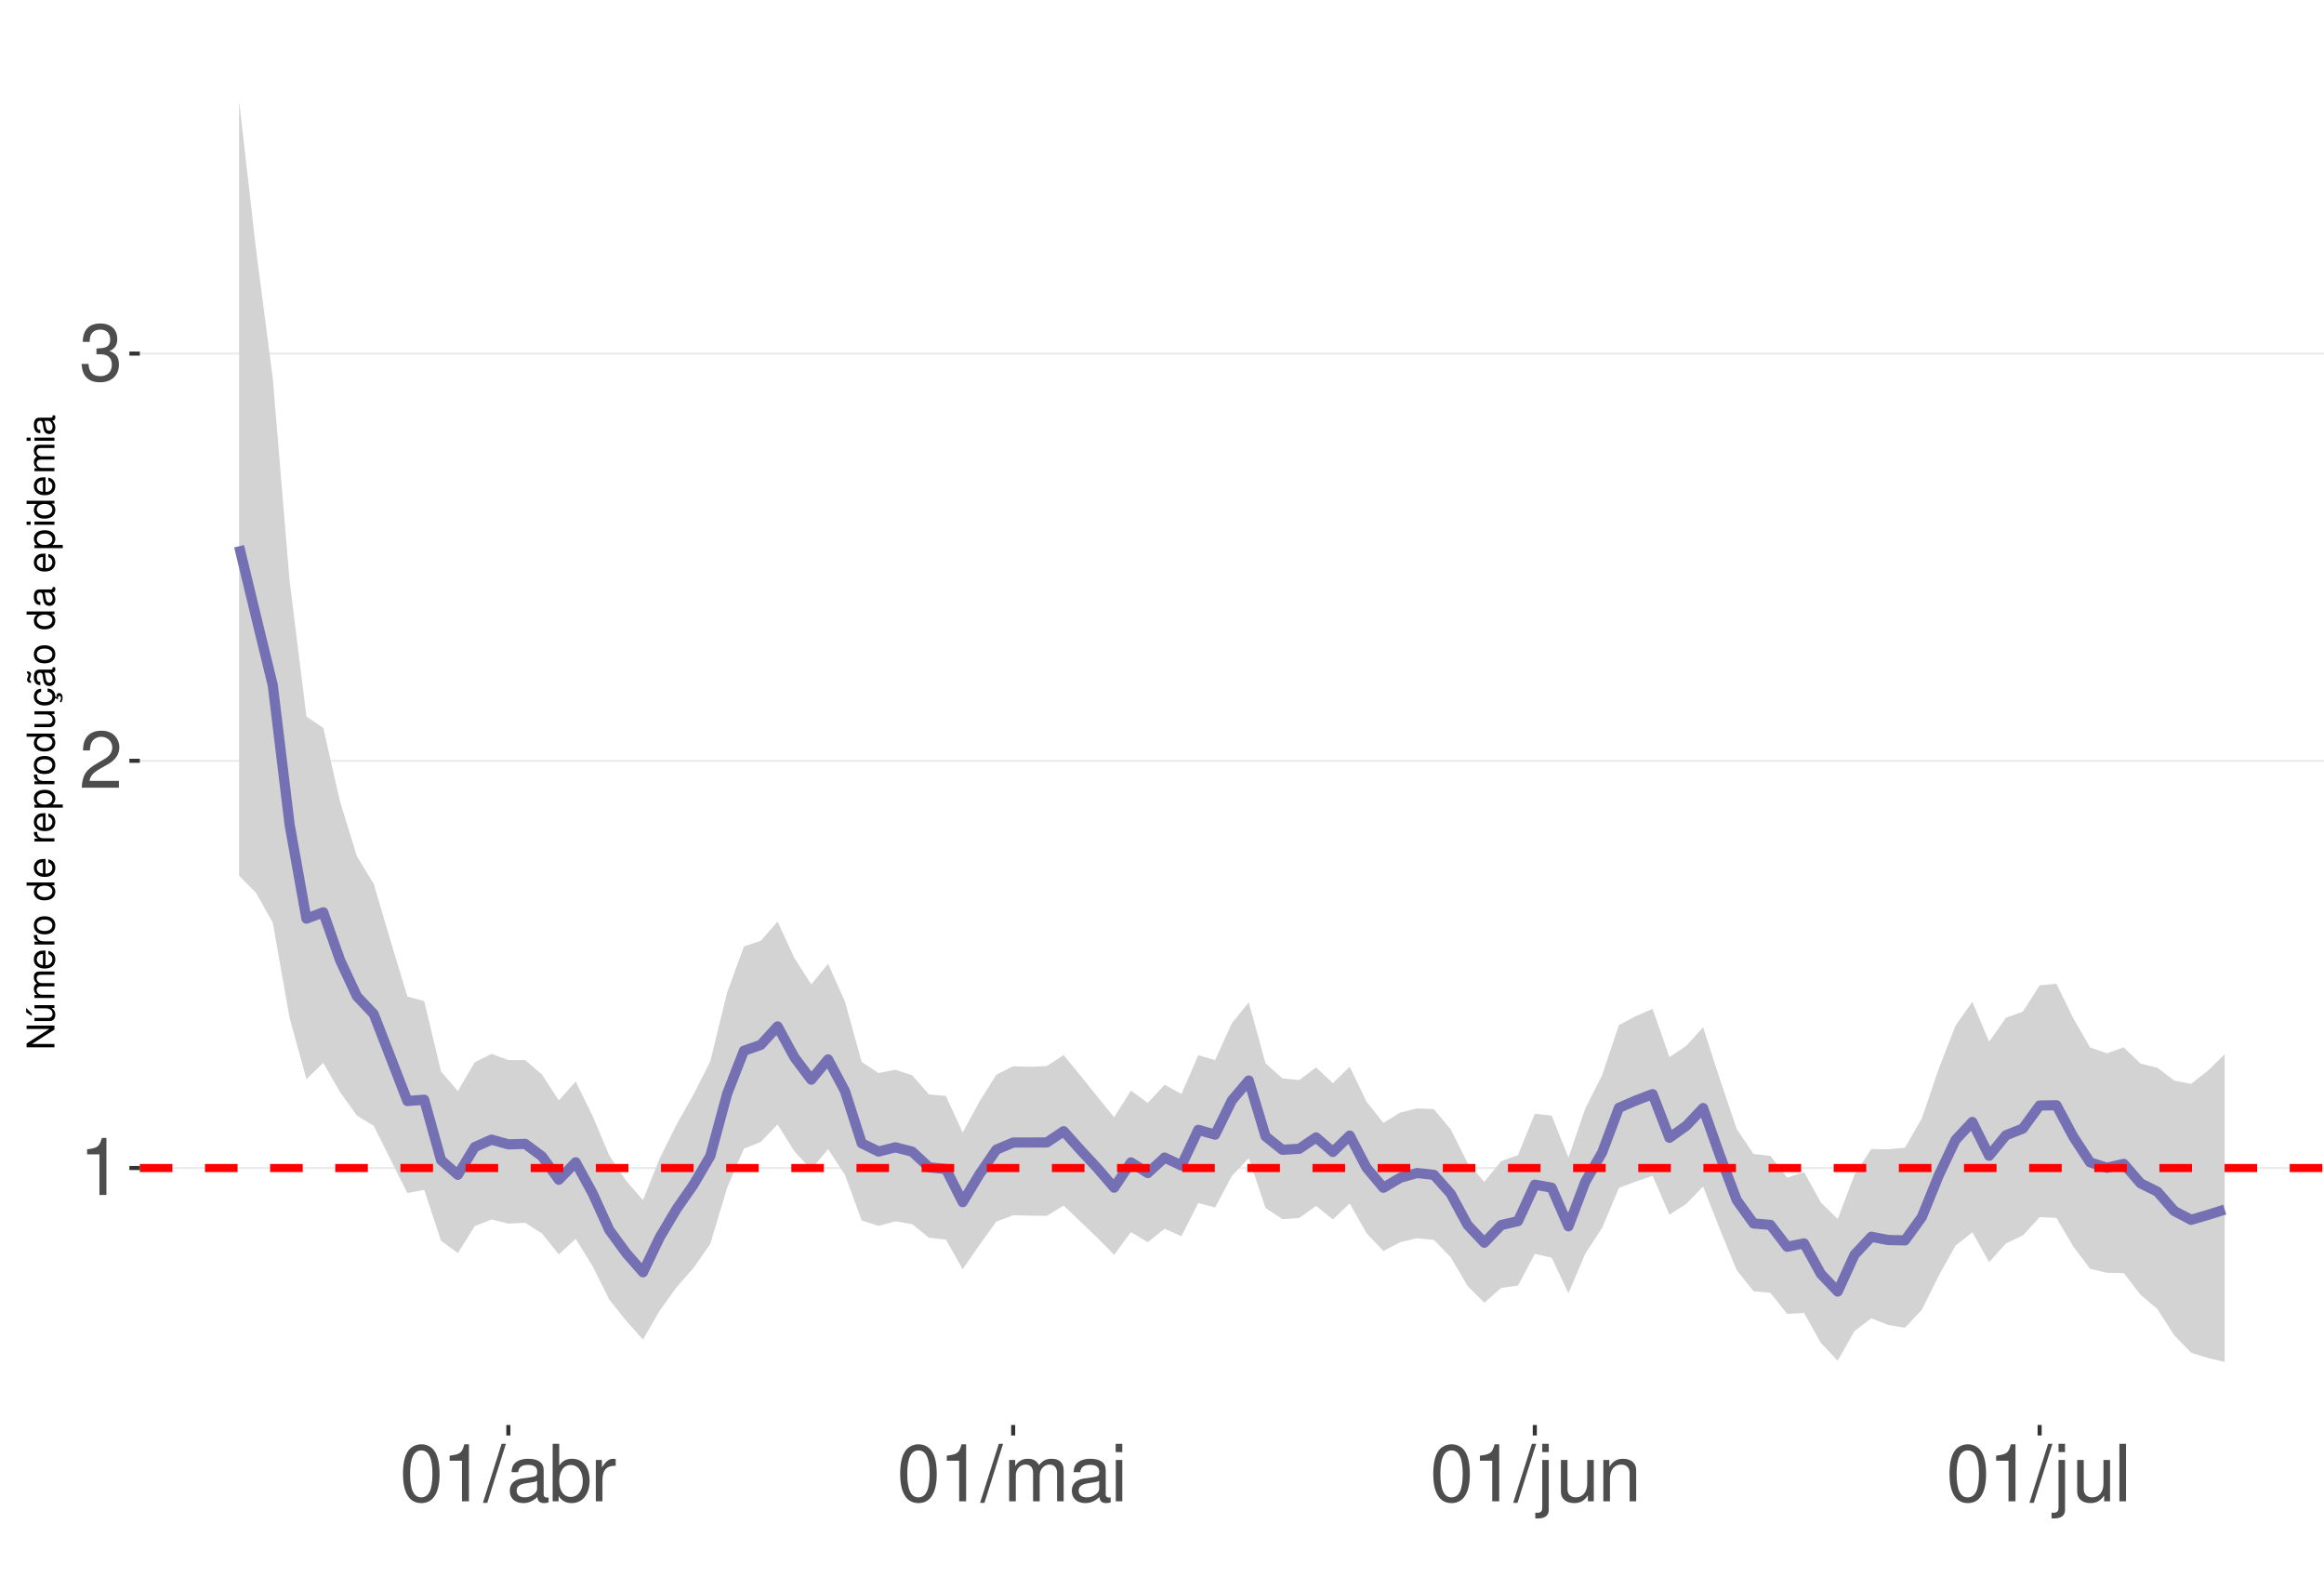
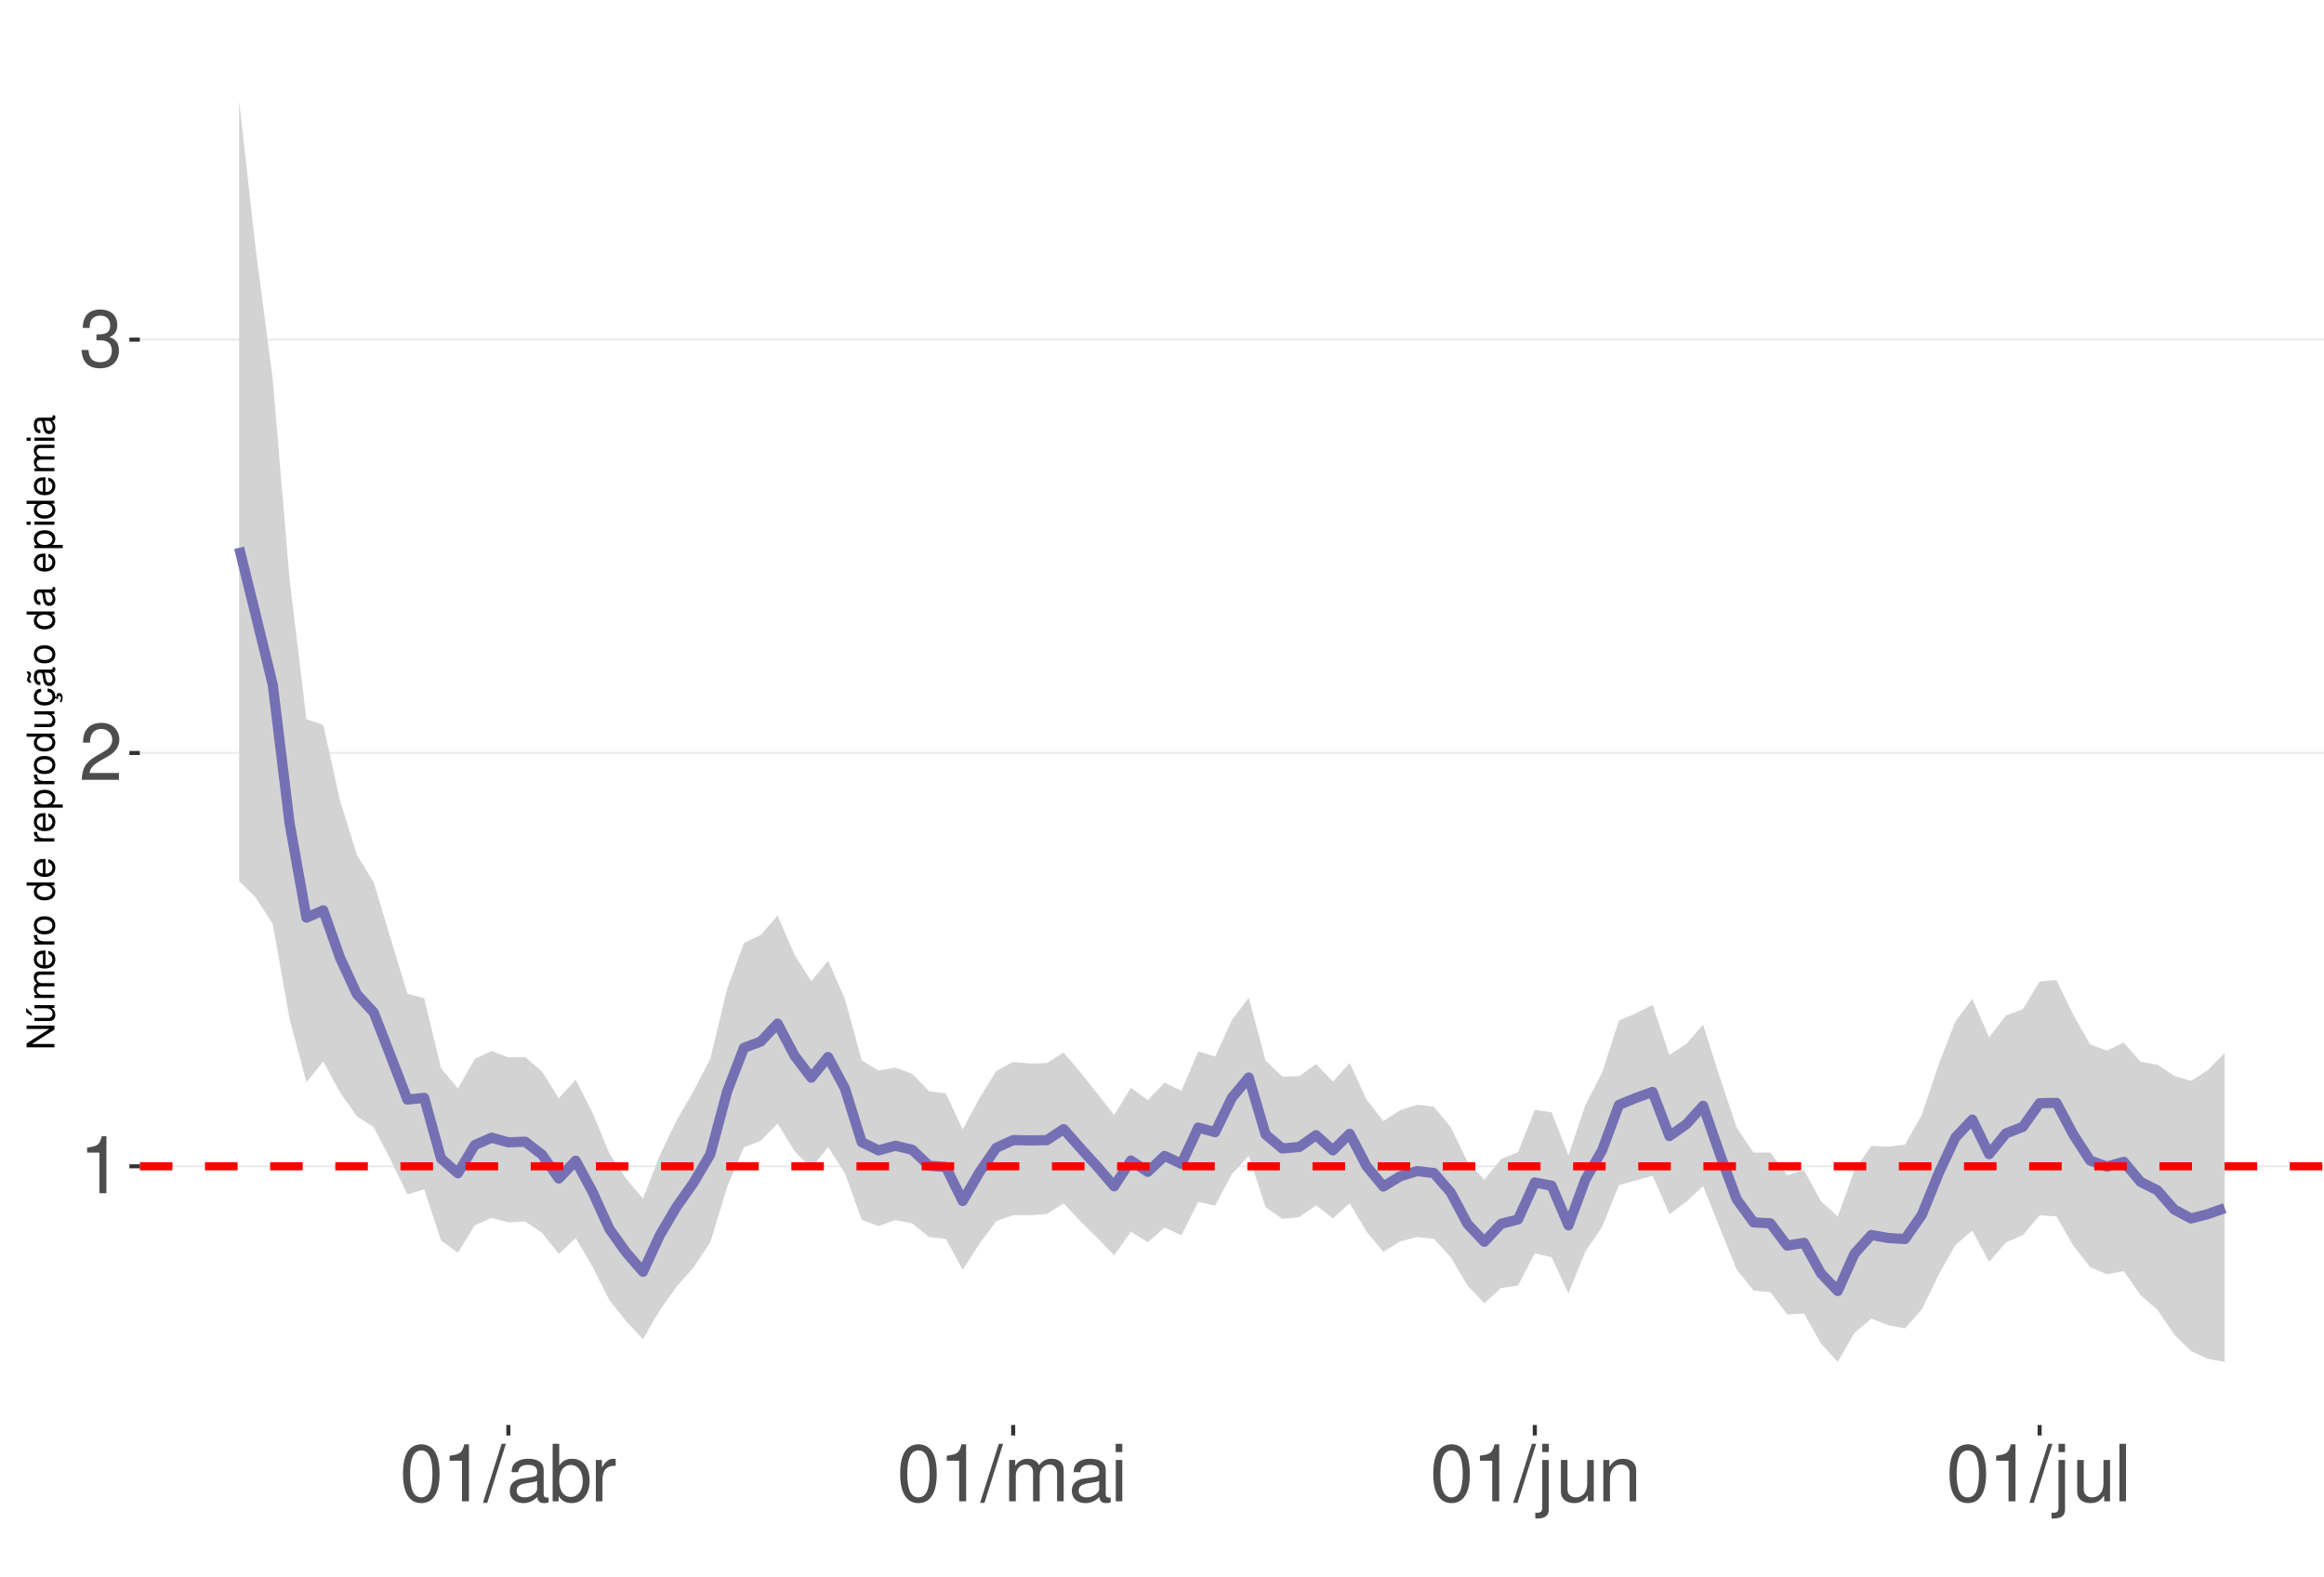
<svg xmlns="http://www.w3.org/2000/svg" xmlns:xlink="http://www.w3.org/1999/xlink" width="609pt" height="413pt" viewBox="0 0 609 413" version="1.1">
  <defs>
    <g>
      <symbol overflow="visible" id="glyph0-0">
        <path style="stroke:none;" d="" />
      </symbol>
      <symbol overflow="visible" id="glyph0-1">
        <path style="stroke:none;" d="M 5.344 -10.641 L 5.344 0 L 7.172 0 L 7.172 -14.938 L 5.969 -14.938 C 5.328 -12.641 4.922 -12.328 2.109 -11.953 L 2.109 -10.641 Z M 5.344 -10.641 " />
      </symbol>
      <symbol overflow="visible" id="glyph0-2">
        <path style="stroke:none;" d="M 10.453 -1.797 L 2.75 -1.797 C 2.938 -3.031 3.594 -3.828 5.391 -4.922 L 7.453 -6.078 C 9.5 -7.203 10.562 -8.734 10.562 -10.578 C 10.562 -11.812 10.062 -12.969 9.188 -13.781 C 8.328 -14.562 7.25 -14.938 5.859 -14.938 C 4 -14.938 2.625 -14.281 1.812 -13 C 1.297 -12.203 1.078 -11.281 1.031 -9.766 L 2.844 -9.766 C 2.906 -10.781 3.031 -11.375 3.281 -11.875 C 3.766 -12.781 4.703 -13.344 5.797 -13.344 C 7.453 -13.344 8.703 -12.141 8.703 -10.531 C 8.703 -9.344 8.016 -8.297 6.719 -7.562 L 4.812 -6.438 C 1.75 -4.688 0.875 -3.281 0.703 -0.016 L 10.453 -0.016 Z M 10.453 -1.797 " />
      </symbol>
      <symbol overflow="visible" id="glyph0-3">
        <path style="stroke:none;" d="M 4.562 -6.875 L 5.562 -6.875 C 7.547 -6.875 8.594 -5.953 8.594 -4.156 C 8.594 -2.266 7.453 -1.141 5.578 -1.141 C 3.578 -1.141 2.609 -2.141 2.484 -4.344 L 0.656 -4.344 C 0.75 -3.141 0.953 -2.359 1.297 -1.688 C 2.062 -0.25 3.484 0.469 5.5 0.469 C 8.516 0.469 10.453 -1.344 10.453 -4.172 C 10.453 -6.078 9.734 -7.109 7.969 -7.719 C 9.344 -8.281 10.016 -9.312 10.016 -10.828 C 10.016 -13.391 8.344 -14.938 5.562 -14.938 C 2.609 -14.938 1.031 -13.281 0.969 -10.125 L 2.781 -10.125 C 2.812 -11.031 2.891 -11.547 3.125 -12 C 3.531 -12.844 4.438 -13.344 5.578 -13.344 C 7.188 -13.344 8.156 -12.375 8.156 -10.766 C 8.156 -9.703 7.781 -9.062 6.984 -8.719 C 6.484 -8.516 5.828 -8.422 4.562 -8.406 Z M 4.562 -6.875 " />
      </symbol>
      <symbol overflow="visible" id="glyph0-4">
        <path style="stroke:none;" d="M 5.688 -14.938 C 4.312 -14.938 3.078 -14.312 2.312 -13.297 C 1.359 -11.984 0.891 -10 0.891 -7.234 C 0.891 -2.188 2.547 0.469 5.688 0.469 C 8.781 0.469 10.469 -2.188 10.469 -7.109 C 10.469 -10 10.016 -11.938 9.047 -13.297 C 8.281 -14.328 7.062 -14.938 5.688 -14.938 Z M 5.688 -13.328 C 7.641 -13.328 8.609 -11.312 8.609 -7.266 C 8.609 -3.016 7.656 -1.031 5.641 -1.031 C 3.719 -1.031 2.75 -3.094 2.75 -7.203 C 2.75 -11.312 3.719 -13.328 5.688 -13.328 Z M 5.688 -13.328 " />
      </symbol>
      <symbol overflow="visible" id="glyph0-5">
        <path style="stroke:none;" d="M 4.734 -15.062 L -0.172 0.406 L 0.969 0.406 L 5.859 -15.062 Z M 4.734 -15.062 " />
      </symbol>
      <symbol overflow="visible" id="glyph0-6">
        <path style="stroke:none;" d="M 11.047 -1.016 C 10.859 -0.969 10.781 -0.969 10.672 -0.969 C 10.078 -0.969 9.75 -1.281 9.75 -1.812 L 9.75 -8.188 C 9.75 -10.094 8.344 -11.141 5.688 -11.141 C 4.094 -11.141 2.828 -10.672 2.094 -9.875 C 1.594 -9.312 1.391 -8.703 1.344 -7.625 L 3.078 -7.625 C 3.219 -8.938 4 -9.547 5.625 -9.547 C 7.188 -9.547 8.031 -8.969 8.031 -7.938 L 8.031 -7.484 C 8.016 -6.734 7.641 -6.469 6.234 -6.281 C 3.797 -5.969 3.422 -5.891 2.766 -5.625 C 1.516 -5.078 0.875 -4.125 0.875 -2.734 C 0.875 -0.766 2.234 0.469 4.422 0.469 C 5.781 0.469 6.875 0 8.094 -1.109 C 8.219 0 8.766 0.469 9.875 0.469 C 10.25 0.469 10.469 0.438 11.047 0.297 Z M 8.031 -3.406 C 8.031 -2.828 7.875 -2.484 7.359 -2 C 6.656 -1.359 5.797 -1.031 4.797 -1.031 C 3.453 -1.031 2.672 -1.672 2.672 -2.766 C 2.672 -3.906 3.406 -4.484 5.266 -4.75 C 7.109 -5 7.453 -5.078 8.031 -5.344 Z M 8.031 -3.406 " />
      </symbol>
      <symbol overflow="visible" id="glyph0-7">
        <path style="stroke:none;" d="M 1.109 -15.062 L 1.109 0 L 2.672 0 L 2.672 -1.391 C 3.484 -0.125 4.578 0.469 6.094 0.469 C 8.938 0.469 10.797 -1.859 10.797 -5.453 C 10.797 -8.969 9.047 -11.141 6.172 -11.141 C 4.688 -11.141 3.641 -10.578 2.828 -9.359 L 2.828 -15.062 Z M 5.844 -9.516 C 7.766 -9.516 9 -7.844 9 -5.266 C 9 -2.812 7.719 -1.141 5.844 -1.141 C 4 -1.141 2.828 -2.781 2.828 -5.328 C 2.828 -7.875 4 -9.516 5.844 -9.516 Z M 5.844 -9.516 " />
      </symbol>
      <symbol overflow="visible" id="glyph0-8">
        <path style="stroke:none;" d="M 1.422 -10.828 L 1.422 0 L 3.156 0 L 3.156 -5.625 C 3.188 -8.219 4.25 -9.375 6.625 -9.312 L 6.625 -11.078 C 6.344 -11.109 6.172 -11.141 5.969 -11.141 C 4.859 -11.141 4 -10.469 3.016 -8.859 L 3.016 -10.828 Z M 1.422 -10.828 " />
      </symbol>
      <symbol overflow="visible" id="glyph0-9">
        <path style="stroke:none;" d="M 1.453 -10.828 L 1.453 0 L 3.188 0 L 3.188 -6.797 C 3.188 -8.359 4.312 -9.625 5.719 -9.625 C 7 -9.625 7.719 -8.844 7.719 -7.453 L 7.719 0 L 9.453 0 L 9.453 -6.797 C 9.453 -8.359 10.594 -9.625 12 -9.625 C 13.266 -9.625 14 -8.812 14 -7.453 L 14 0 L 15.734 0 L 15.734 -8.125 C 15.734 -10.062 14.625 -11.141 12.594 -11.141 C 11.156 -11.141 10.281 -10.703 9.281 -9.484 C 8.641 -10.641 7.766 -11.141 6.359 -11.141 C 4.922 -11.141 3.953 -10.594 3.031 -9.297 L 3.031 -10.828 Z M 1.453 -10.828 " />
      </symbol>
      <symbol overflow="visible" id="glyph0-10">
        <path style="stroke:none;" d="M 3.094 -10.828 L 1.391 -10.828 L 1.391 0 L 3.094 0 Z M 3.094 -15.062 L 1.359 -15.062 L 1.359 -12.891 L 3.094 -12.891 Z M 3.094 -15.062 " />
      </symbol>
      <symbol overflow="visible" id="glyph0-11">
        <path style="stroke:none;" d="M 1.453 -10.828 L 1.453 1.562 C 1.453 2.641 1.109 3 0.047 3 C -0.078 3 -0.141 3 -0.375 2.969 L -0.375 4.438 C -0.172 4.484 -0.062 4.5 0.203 4.5 C 2.141 4.5 3.156 3.734 3.156 2.25 L 3.156 -10.828 Z M 3.156 -15.062 L 1.453 -15.062 L 1.453 -12.891 L 3.156 -12.891 Z M 3.156 -15.062 " />
      </symbol>
      <symbol overflow="visible" id="glyph0-12">
        <path style="stroke:none;" d="M 9.953 0 L 9.953 -10.828 L 8.234 -10.828 L 8.234 -4.688 C 8.234 -2.484 7.078 -1.031 5.281 -1.031 C 3.922 -1.031 3.062 -1.859 3.062 -3.156 L 3.062 -10.828 L 1.344 -10.828 L 1.344 -2.484 C 1.344 -0.688 2.688 0.469 4.797 0.469 C 6.375 0.469 7.391 -0.078 8.406 -1.516 L 8.406 0 Z M 9.953 0 " />
      </symbol>
      <symbol overflow="visible" id="glyph0-13">
        <path style="stroke:none;" d="M 1.453 -10.828 L 1.453 0 L 3.188 0 L 3.188 -5.969 C 3.188 -8.188 4.344 -9.625 6.109 -9.625 C 7.484 -9.625 8.344 -8.797 8.344 -7.5 L 8.344 0 L 10.062 0 L 10.062 -8.188 C 10.062 -9.984 8.719 -11.141 6.625 -11.141 C 5.016 -11.141 3.984 -10.516 3.031 -9 L 3.031 -10.828 Z M 1.453 -10.828 " />
      </symbol>
      <symbol overflow="visible" id="glyph0-14">
        <path style="stroke:none;" d="M 3.141 -15.062 L 1.406 -15.062 L 1.406 0 L 3.141 0 Z M 3.141 -15.062 " />
      </symbol>
      <symbol overflow="visible" id="glyph1-0">
        <path style="stroke:none;" d="" />
      </symbol>
      <symbol overflow="visible" id="glyph1-1">
        <path style="stroke:none;" d="M -7.297 -6.453 L -7.297 -5.578 L -1.328 -5.578 L -7.297 -1.766 L -7.297 -0.766 L 0 -0.766 L 0 -1.641 L -5.906 -1.641 L 0 -5.406 L 0 -6.453 Z M -7.297 -6.453 " />
      </symbol>
      <symbol overflow="visible" id="glyph1-2">
        <path style="stroke:none;" d="M 0 -4.812 L -5.234 -4.812 L -5.234 -3.984 L -2.266 -3.984 C -1.203 -3.984 -0.5 -3.438 -0.5 -2.562 C -0.5 -1.906 -0.906 -1.484 -1.531 -1.484 L -5.234 -1.484 L -5.234 -0.656 L -1.203 -0.656 C -0.328 -0.656 0.234 -1.297 0.234 -2.312 C 0.234 -3.094 -0.047 -3.578 -0.734 -4.062 L 0 -4.062 Z M -7.406 -2.953 L -5.922 -2 L -5.922 -2.594 L -7.406 -4.094 Z M -7.406 -2.953 " />
      </symbol>
      <symbol overflow="visible" id="glyph1-3">
        <path style="stroke:none;" d="M -5.234 -0.703 L 0 -0.703 L 0 -1.547 L -3.297 -1.547 C -4.047 -1.547 -4.656 -2.094 -4.656 -2.766 C -4.656 -3.391 -4.281 -3.734 -3.609 -3.734 L 0 -3.734 L 0 -4.578 L -3.297 -4.578 C -4.047 -4.578 -4.656 -5.125 -4.656 -5.812 C -4.656 -6.422 -4.266 -6.781 -3.609 -6.781 L 0 -6.781 L 0 -7.625 L -3.938 -7.625 C -4.875 -7.625 -5.391 -7.078 -5.391 -6.094 C -5.391 -5.406 -5.188 -4.984 -4.594 -4.484 C -5.156 -4.188 -5.391 -3.766 -5.391 -3.078 C -5.391 -2.375 -5.125 -1.906 -4.5 -1.469 L -5.234 -1.469 Z M -5.234 -0.703 " />
      </symbol>
      <symbol overflow="visible" id="glyph1-4">
        <path style="stroke:none;" d="M -2.344 -5.125 C -3.141 -5.125 -3.625 -5.062 -4.016 -4.922 C -4.875 -4.578 -5.391 -3.781 -5.391 -2.797 C -5.391 -1.344 -4.281 -0.406 -2.547 -0.406 C -0.812 -0.406 0.234 -1.297 0.234 -2.781 C 0.234 -3.984 -0.453 -4.812 -1.594 -5.016 L -1.594 -4.188 C -0.906 -3.953 -0.547 -3.484 -0.547 -2.812 C -0.547 -2.281 -0.781 -1.828 -1.219 -1.547 C -1.516 -1.344 -1.812 -1.281 -2.344 -1.266 Z M -3.016 -1.297 C -3.984 -1.359 -4.625 -1.953 -4.625 -2.797 C -4.625 -3.641 -3.953 -4.234 -3.016 -4.234 Z M -3.016 -1.297 " />
      </symbol>
      <symbol overflow="visible" id="glyph1-5">
        <path style="stroke:none;" d="M -5.234 -0.688 L 0 -0.688 L 0 -1.531 L -2.719 -1.531 C -3.984 -1.547 -4.547 -2.062 -4.516 -3.203 L -5.359 -3.203 C -5.375 -3.062 -5.391 -2.984 -5.391 -2.891 C -5.391 -2.344 -5.062 -1.938 -4.297 -1.453 L -5.234 -1.453 Z M -5.234 -0.688 " />
      </symbol>
      <symbol overflow="visible" id="glyph1-6">
        <path style="stroke:none;" d="M -5.391 -2.719 C -5.391 -1.234 -4.344 -0.359 -2.578 -0.359 C -0.812 -0.359 0.234 -1.234 0.234 -2.734 C 0.234 -4.203 -0.812 -5.094 -2.547 -5.094 C -4.359 -5.094 -5.391 -4.234 -5.391 -2.719 Z M -4.625 -2.734 C -4.625 -3.672 -3.844 -4.234 -2.547 -4.234 C -1.312 -4.234 -0.547 -3.656 -0.547 -2.734 C -0.547 -1.797 -1.312 -1.234 -2.578 -1.234 C -3.844 -1.234 -4.625 -1.797 -4.625 -2.734 Z M -4.625 -2.734 " />
      </symbol>
      <symbol overflow="visible" id="glyph1-7">
        <path style="stroke:none;" d="" />
      </symbol>
      <symbol overflow="visible" id="glyph1-8">
        <path style="stroke:none;" d="M -7.297 -4.953 L -7.297 -4.125 L -4.578 -4.125 C -5.109 -3.766 -5.391 -3.203 -5.391 -2.516 C -5.391 -1.156 -4.297 -0.266 -2.625 -0.266 C -0.859 -0.266 0.234 -1.125 0.234 -2.547 C 0.234 -3.266 -0.047 -3.766 -0.688 -4.203 L 0 -4.203 L 0 -4.953 Z M -4.609 -2.656 C -4.609 -3.547 -3.812 -4.125 -2.562 -4.125 C -1.344 -4.125 -0.547 -3.547 -0.547 -2.656 C -0.547 -1.734 -1.359 -1.125 -2.578 -1.125 C -3.797 -1.125 -4.609 -1.734 -4.609 -2.656 Z M -4.609 -2.656 " />
      </symbol>
      <symbol overflow="visible" id="glyph1-9">
        <path style="stroke:none;" d="M 2.188 -0.547 L 2.188 -1.375 L -0.547 -1.375 C -0.016 -1.812 0.234 -2.312 0.234 -2.984 C 0.234 -4.344 -0.859 -5.234 -2.531 -5.234 C -4.297 -5.234 -5.391 -4.375 -5.391 -2.984 C -5.391 -2.266 -5.062 -1.703 -4.453 -1.312 L -5.234 -1.312 L -5.234 -0.547 Z M -4.609 -2.844 C -4.609 -3.766 -3.797 -4.359 -2.547 -4.359 C -1.359 -4.359 -0.547 -3.75 -0.547 -2.844 C -0.547 -1.953 -1.344 -1.375 -2.578 -1.375 C -3.812 -1.375 -4.609 -1.953 -4.609 -2.844 Z M -4.609 -2.844 " />
      </symbol>
      <symbol overflow="visible" id="glyph1-10">
        <path style="stroke:none;" d="M 0 -4.812 L -5.234 -4.812 L -5.234 -3.984 L -2.266 -3.984 C -1.203 -3.984 -0.5 -3.438 -0.5 -2.562 C -0.5 -1.906 -0.906 -1.484 -1.531 -1.484 L -5.234 -1.484 L -5.234 -0.656 L -1.203 -0.656 C -0.328 -0.656 0.234 -1.297 0.234 -2.312 C 0.234 -3.094 -0.047 -3.578 -0.734 -4.062 L 0 -4.062 Z M 0 -4.812 " />
      </symbol>
      <symbol overflow="visible" id="glyph1-11">
        <path style="stroke:none;" d="M 0.234 -2.641 C 0.234 -3.875 -0.547 -4.703 -1.797 -4.766 L -1.797 -3.938 C -0.953 -3.797 -0.531 -3.359 -0.531 -2.656 C -0.531 -1.734 -1.281 -1.188 -2.516 -1.188 C -3.844 -1.188 -4.625 -1.719 -4.625 -2.625 C -4.625 -3.328 -4.203 -3.766 -3.484 -3.875 L -3.484 -4.703 C -3.984 -4.672 -4.312 -4.562 -4.609 -4.359 C -5.094 -4 -5.391 -3.375 -5.391 -2.641 C -5.391 -1.219 -4.266 -0.312 -2.531 -0.312 C -1.469 -0.312 -0.625 -0.672 -0.156 -1.312 C 0.047 -1.594 0.125 -1.812 0.203 -2.25 L 0.922 -1.938 L 0.984 -2.062 C 0.938 -2.188 0.906 -2.25 0.906 -2.375 C 0.906 -2.656 1.047 -2.828 1.281 -2.828 C 1.547 -2.828 1.734 -2.594 1.734 -2.297 C 1.734 -2.031 1.672 -1.844 1.438 -1.406 L 1.406 -1.312 L 1.812 -1.094 C 2.078 -1.75 2.141 -1.953 2.141 -2.344 C 2.141 -3.109 1.781 -3.578 1.203 -3.578 C 0.781 -3.578 0.547 -3.297 0.547 -2.797 C 0.547 -2.703 0.547 -2.641 0.562 -2.516 Z M 0.234 -2.641 " />
      </symbol>
      <symbol overflow="visible" id="glyph1-12">
        <path style="stroke:none;" d="M -0.484 -5.344 C -0.469 -5.266 -0.469 -5.219 -0.469 -5.172 C -0.469 -4.875 -0.625 -4.719 -0.875 -4.719 L -3.953 -4.719 C -4.891 -4.719 -5.391 -4.047 -5.391 -2.75 C -5.391 -1.984 -5.172 -1.375 -4.781 -1.016 C -4.516 -0.766 -4.203 -0.672 -3.688 -0.656 L -3.688 -1.484 C -4.328 -1.562 -4.625 -1.938 -4.625 -2.719 C -4.625 -3.484 -4.344 -3.891 -3.844 -3.891 L -3.625 -3.891 C -3.266 -3.875 -3.125 -3.703 -3.047 -3.016 C -2.891 -1.844 -2.844 -1.656 -2.719 -1.344 C -2.453 -0.734 -2 -0.422 -1.312 -0.422 C -0.375 -0.422 0.234 -1.078 0.234 -2.141 C 0.234 -2.797 0 -3.328 -0.547 -3.922 C 0 -3.984 0.234 -4.234 0.234 -4.781 C 0.234 -4.953 0.203 -5.062 0.141 -5.344 Z M -1.656 -3.891 C -1.375 -3.891 -1.203 -3.812 -0.969 -3.562 C -0.656 -3.219 -0.5 -2.812 -0.5 -2.312 C -0.5 -1.672 -0.812 -1.297 -1.344 -1.297 C -1.891 -1.297 -2.172 -1.656 -2.297 -2.547 C -2.422 -3.438 -2.453 -3.609 -2.594 -3.891 Z M -7.172 -3.75 C -6.922 -3.672 -6.812 -3.547 -6.812 -3.375 C -6.812 -3.25 -6.875 -2.984 -6.984 -2.734 C -7.156 -2.312 -7.172 -2.25 -7.172 -2.047 C -7.172 -1.594 -6.797 -1.297 -6.141 -1.188 L -6.141 -1.766 C -6.375 -1.812 -6.5 -1.938 -6.5 -2.094 C -6.5 -2.203 -6.469 -2.344 -6.375 -2.578 C -6.156 -3.156 -6.125 -3.234 -6.125 -3.438 C -6.125 -3.922 -6.484 -4.219 -7.172 -4.312 Z M -7.172 -3.75 " />
      </symbol>
      <symbol overflow="visible" id="glyph1-13">
        <path style="stroke:none;" d="M -0.484 -5.344 C -0.469 -5.266 -0.469 -5.219 -0.469 -5.172 C -0.469 -4.875 -0.625 -4.719 -0.875 -4.719 L -3.953 -4.719 C -4.891 -4.719 -5.391 -4.047 -5.391 -2.75 C -5.391 -1.984 -5.172 -1.375 -4.781 -1.016 C -4.516 -0.766 -4.203 -0.672 -3.688 -0.656 L -3.688 -1.484 C -4.328 -1.562 -4.625 -1.938 -4.625 -2.719 C -4.625 -3.484 -4.344 -3.891 -3.844 -3.891 L -3.625 -3.891 C -3.266 -3.875 -3.125 -3.703 -3.047 -3.016 C -2.891 -1.844 -2.844 -1.656 -2.719 -1.344 C -2.453 -0.734 -2 -0.422 -1.312 -0.422 C -0.375 -0.422 0.234 -1.078 0.234 -2.141 C 0.234 -2.797 0 -3.328 -0.547 -3.922 C 0 -3.984 0.234 -4.234 0.234 -4.781 C 0.234 -4.953 0.203 -5.062 0.141 -5.344 Z M -1.656 -3.891 C -1.375 -3.891 -1.203 -3.812 -0.969 -3.562 C -0.656 -3.219 -0.5 -2.812 -0.5 -2.312 C -0.5 -1.672 -0.812 -1.297 -1.344 -1.297 C -1.891 -1.297 -2.172 -1.656 -2.297 -2.547 C -2.422 -3.438 -2.453 -3.609 -2.594 -3.891 Z M -1.656 -3.891 " />
      </symbol>
      <symbol overflow="visible" id="glyph1-14">
        <path style="stroke:none;" d="M -5.234 -1.5 L -5.234 -0.672 L 0 -0.672 L 0 -1.5 Z M -7.297 -1.5 L -7.297 -0.656 L -6.234 -0.656 L -6.234 -1.5 Z M -7.297 -1.5 " />
      </symbol>
    </g>
    <clipPath id="clip1">
      <path d="M 36.645 9.961 L 609 9.961 L 609 373.328 L 36.645 373.328 Z M 36.645 9.961 " />
    </clipPath>
    <clipPath id="clip2">
-       <path d="M 36.645 305 L 609 305 L 609 307 L 36.645 307 Z M 36.645 305 " />
+       <path d="M 36.645 305 L 609 305 L 609 306 L 36.645 306 Z M 36.645 305 " />
    </clipPath>
    <clipPath id="clip3">
-       <path d="M 36.645 199 L 609 199 L 609 200 L 36.645 200 Z M 36.645 199 " />
+       <path d="M 36.645 196 L 609 196 L 609 198 L 36.645 198 Z M 36.645 196 " />
    </clipPath>
    <clipPath id="clip4">
-       <path d="M 36.645 92 L 609 92 L 609 93 L 36.645 93 Z M 36.645 92 " />
+       <path d="M 36.645 88 L 609 88 L 609 90 L 36.645 90 Z M 36.645 88 " />
    </clipPath>
    <clipPath id="clip5">
-       <path d="M 36.645 304 L 609 304 L 609 308 L 36.645 308 Z M 36.645 304 " />
+       <path d="M 36.645 304 L 609 304 L 609 307 L 36.645 307 Z M 36.645 304 " />
    </clipPath>
  </defs>
  <g id="surface177">
    <rect x="0" y="0" width="609" height="413" style="fill:rgb(100%,100%,100%);fill-opacity:1;stroke:none;" />
    <rect x="0" y="0" width="609" height="413" style="fill:rgb(100%,100%,100%);fill-opacity:1;stroke:none;" />
    <path style="fill:none;stroke-width:1.067;stroke-linecap:round;stroke-linejoin:round;stroke:rgb(100%,100%,100%);stroke-opacity:1;stroke-miterlimit:10;" d="M 0 413 L 609 413 L 609 0 L 0 0 Z M 0 413 " />
    <g clip-path="url(#clip1)" clip-rule="nonzero">
      <path style=" stroke:none;fill-rule:nonzero;fill:rgb(100%,100%,100%);fill-opacity:1;" d="M 36.645 373.328 L 609 373.328 L 609 9.961 L 36.645 9.961 Z M 36.645 373.328 " />
    </g>
    <g clip-path="url(#clip2)" clip-rule="nonzero">
-       <path style="fill:none;stroke-width:0.533;stroke-linecap:butt;stroke-linejoin:round;stroke:rgb(92.157%,92.157%,92.157%);stroke-opacity:1;stroke-miterlimit:10;" d="M 36.645 306 L 609 306 " />
+       <path style="fill:none;stroke-width:0.533;stroke-linecap:butt;stroke-linejoin:round;stroke:rgb(92.157%,92.157%,92.157%);stroke-opacity:1;stroke-miterlimit:10;" d="M 36.645 305.547 L 609 305.547 " />
    </g>
    <g clip-path="url(#clip3)" clip-rule="nonzero">
-       <path style="fill:none;stroke-width:0.533;stroke-linecap:butt;stroke-linejoin:round;stroke:rgb(92.157%,92.157%,92.157%);stroke-opacity:1;stroke-miterlimit:10;" d="M 36.645 199.316 L 609 199.316 " />
+       <path style="fill:none;stroke-width:0.533;stroke-linecap:butt;stroke-linejoin:round;stroke:rgb(92.157%,92.157%,92.157%);stroke-opacity:1;stroke-miterlimit:10;" d="M 36.645 197.262 L 609 197.262 " />
    </g>
    <g clip-path="url(#clip4)" clip-rule="nonzero">
-       <path style="fill:none;stroke-width:0.533;stroke-linecap:butt;stroke-linejoin:round;stroke:rgb(92.157%,92.157%,92.157%);stroke-opacity:1;stroke-miterlimit:10;" d="M 36.645 92.633 L 609 92.633 " />
-     </g>
-     <path style=" stroke:none;fill-rule:nonzero;fill:rgb(82.745%,82.745%,82.745%);fill-opacity:1;" d="M 62.66 26.48 L 67.07 65.152 L 71.48 99.133 L 75.891 152.168 L 80.301 187.719 L 84.707 190.691 L 89.117 210.008 L 93.527 224.336 L 97.938 231.555 L 102.348 246.492 L 106.758 261.074 L 111.164 262.273 L 115.574 280.73 L 119.984 285.824 L 124.395 278.309 L 128.805 276.094 L 133.215 277.711 L 137.621 277.723 L 142.031 281.52 L 146.441 288.305 L 150.852 283.332 L 155.262 292.309 L 159.672 302.738 L 164.078 309.324 L 168.488 314.426 L 172.898 303.43 L 177.309 294.562 L 181.719 286.777 L 186.129 278.047 L 190.539 260.016 L 194.945 247.953 L 199.355 246.465 L 203.766 241.457 L 208.176 251.008 L 212.586 257.887 L 216.996 252.512 L 221.402 262.332 L 225.812 278.238 L 230.223 281.117 L 234.633 280.25 L 239.043 281.723 L 243.453 286.727 L 247.859 287.102 L 252.27 296.707 L 256.68 288.562 L 261.09 281.566 L 265.5 279.34 L 269.91 279.473 L 274.316 279.301 L 278.727 276.406 L 283.137 281.781 L 287.547 287.293 L 291.957 292.688 L 296.367 285.711 L 300.773 288.949 L 305.184 284.184 L 309.594 286.613 L 314.004 276.438 L 318.414 277.73 L 322.824 268.035 L 327.23 262.625 L 331.641 278.574 L 336.051 282.512 L 340.461 282.945 L 344.871 279.648 L 349.281 283.777 L 353.688 279.473 L 358.098 288.641 L 362.508 294.18 L 366.918 291.48 L 371.328 290.379 L 375.738 290.566 L 380.145 295.852 L 384.555 304.641 L 388.965 309.613 L 393.375 304.199 L 397.785 302.621 L 402.195 291.797 L 406.602 292.258 L 411.012 303.258 L 415.422 290.402 L 419.832 281.66 L 424.242 268.539 L 428.652 266.219 L 433.059 264.305 L 437.469 276.957 L 441.879 273.98 L 446.289 269.145 L 450.699 282.746 L 455.109 295.793 L 459.516 302.328 L 463.926 302.809 L 468.336 308.52 L 472.746 307.047 L 477.156 315.035 L 481.566 319.371 L 485.973 307.742 L 490.383 301.012 L 494.793 301.094 L 499.203 300.672 L 503.613 292.996 L 508.023 280.031 L 512.434 268.711 L 516.84 262.453 L 521.25 272.91 L 525.66 266.617 L 530.07 265.047 L 534.48 258.152 L 538.891 257.727 L 543.297 266.777 L 547.707 274.41 L 552.117 275.938 L 556.527 274.391 L 560.938 278.66 L 565.348 279.723 L 569.754 283.094 L 574.164 283.953 L 578.574 280.508 L 582.984 276.152 L 582.984 356.812 L 578.574 355.777 L 574.164 354.375 L 569.754 349.82 L 565.348 342.949 L 560.938 339.227 L 556.527 333.52 L 552.117 333.457 L 547.707 332.406 L 543.297 326.555 L 538.891 319.078 L 534.48 318.867 L 530.07 323.699 L 525.66 325.734 L 521.25 330.672 L 516.84 322.832 L 512.434 326.336 L 508.023 334.238 L 503.613 343.145 L 499.203 347.836 L 494.793 347.117 L 490.383 345.371 L 485.973 348.691 L 481.566 356.492 L 477.156 351.809 L 472.746 343.98 L 468.336 344.223 L 463.926 338.703 L 459.516 338.285 L 455.109 332.75 L 450.699 322.074 L 446.289 310.844 L 441.879 315.418 L 437.469 318.219 L 433.059 308.031 L 428.652 309.555 L 424.242 311.195 L 419.832 321.684 L 415.422 328.434 L 411.012 338.793 L 406.602 329.488 L 402.195 328.5 L 397.785 336.801 L 393.375 337.41 L 388.965 341.297 L 384.555 336.879 L 380.145 329.367 L 375.738 324.836 L 371.328 324.387 L 366.918 325.434 L 362.508 327.738 L 358.098 323.086 L 353.688 315.273 L 349.281 319.473 L 344.871 315.93 L 340.461 319.082 L 336.051 319.371 L 331.641 316.48 L 327.23 303.398 L 322.824 308.074 L 318.414 316.332 L 314.004 315.184 L 309.594 323.855 L 305.184 321.906 L 300.773 325.441 L 296.367 322.793 L 291.957 328.738 L 287.547 324.258 L 283.137 320.047 L 278.727 315.828 L 274.316 318.543 L 269.91 318.469 L 265.5 318.379 L 261.09 320.027 L 256.68 326.129 L 252.27 332.516 L 247.859 324.742 L 243.453 324.281 L 239.043 320.703 L 234.633 319.961 L 230.223 321.164 L 225.812 319.742 L 221.402 307.75 L 216.996 301.059 L 212.586 306.363 L 208.176 301.66 L 203.766 294.594 L 199.355 299.176 L 194.945 300.93 L 190.539 311.184 L 186.129 325.883 L 181.719 332.199 L 177.309 337.211 L 172.898 343.316 L 168.488 350.957 L 164.078 346.012 L 159.672 340.496 L 155.262 331.664 L 150.852 324.535 L 146.441 328.641 L 142.031 323.145 L 137.621 320.344 L 133.215 320.562 L 128.805 319.469 L 124.395 321.242 L 119.984 328.273 L 115.574 325.059 L 111.164 311.719 L 106.758 312.562 L 102.348 303.805 L 97.938 294.953 L 93.527 292.258 L 89.117 286.121 L 84.707 278.434 L 80.301 282.734 L 75.891 266.707 L 71.48 241.723 L 67.07 233.879 L 62.66 229.457 Z M 62.66 26.48 " />
-     <path style="fill:none;stroke-width:2.667;stroke-linecap:butt;stroke-linejoin:round;stroke:rgb(45.882%,43.922%,70.196%);stroke-opacity:1;stroke-miterlimit:10;" d="M 62.66 143.113 L 67.07 161.43 L 71.48 179.535 L 75.891 216.016 L 80.301 240.672 L 84.707 239.012 L 89.117 251.543 L 93.527 260.996 L 97.938 265.672 L 102.348 277.035 L 106.758 288.441 L 111.164 288.113 L 115.574 303.922 L 119.984 307.789 L 124.395 300.52 L 128.805 298.562 L 133.215 299.805 L 137.621 299.68 L 142.031 302.941 L 146.441 309.07 L 150.852 304.5 L 155.262 312.566 L 159.672 322.25 L 164.078 328.266 L 168.488 333.316 L 172.898 324.129 L 177.309 316.711 L 181.719 310.387 L 186.129 302.863 L 190.539 286.555 L 194.945 275.281 L 199.355 273.738 L 203.766 268.902 L 208.176 277 L 212.586 282.859 L 216.996 277.543 L 221.402 285.805 L 225.812 299.512 L 230.223 301.684 L 234.633 300.578 L 239.043 301.715 L 243.453 305.816 L 247.859 306.262 L 252.27 314.938 L 256.68 307.629 L 261.09 301.188 L 265.5 299.328 L 269.91 299.316 L 274.316 299.305 L 278.727 296.352 L 283.137 301.273 L 287.547 306.016 L 291.957 311.148 L 296.367 304.527 L 300.773 307.324 L 305.184 303.262 L 309.594 305.348 L 314.004 296.008 L 318.414 297.254 L 322.824 288.266 L 327.23 283.07 L 331.641 297.707 L 336.051 301.227 L 340.461 300.965 L 344.871 297.977 L 349.281 301.785 L 353.688 297.5 L 358.098 305.926 L 362.508 311.18 L 366.918 308.562 L 371.328 307.309 L 375.738 307.785 L 380.145 312.723 L 384.555 320.891 L 388.965 325.566 L 393.375 320.945 L 397.785 319.918 L 402.195 310.355 L 406.602 311.148 L 411.012 321.273 L 415.422 309.613 L 419.832 301.941 L 424.242 290.23 L 428.652 288.316 L 433.059 286.648 L 437.469 298.082 L 441.879 294.953 L 446.289 290.297 L 450.699 302.73 L 455.109 314.414 L 459.516 320.527 L 463.926 320.895 L 468.336 326.633 L 472.746 325.746 L 477.156 333.734 L 481.566 338.367 L 485.973 328.73 L 490.383 324.012 L 494.793 324.863 L 499.203 324.957 L 503.613 318.852 L 508.023 307.996 L 512.434 298.648 L 516.84 293.93 L 521.25 302.789 L 525.66 297.418 L 530.07 295.676 L 534.48 289.633 L 538.891 289.555 L 543.297 297.801 L 547.707 304.523 L 552.117 305.926 L 556.527 304.91 L 560.938 310.012 L 565.348 312.195 L 569.754 317.246 L 574.164 319.566 L 578.574 318.285 L 582.984 316.891 " />
+       <path style="fill:none;stroke-width:0.533;stroke-linecap:butt;stroke-linejoin:round;stroke:rgb(92.157%,92.157%,92.157%);stroke-opacity:1;stroke-miterlimit:10;" d="M 36.645 88.977 L 609 88.977 " />
+     </g>
+     <path style=" stroke:none;fill-rule:nonzero;fill:rgb(82.745%,82.745%,82.745%);fill-opacity:1;" d="M 62.66 26.48 L 67.07 65.719 L 71.48 99.457 L 75.891 151.859 L 80.301 188.418 L 84.707 189.93 L 89.117 209.805 L 93.527 223.938 L 97.938 231.184 L 102.348 245.816 L 106.758 260.316 L 111.164 261.512 L 115.574 279.844 L 119.984 285.129 L 124.395 277.457 L 128.805 275.316 L 133.215 277.023 L 137.621 276.941 L 142.031 280.711 L 146.441 287.73 L 150.852 282.812 L 155.262 291.504 L 159.672 302.191 L 164.078 308.789 L 168.488 314.016 L 172.898 302.664 L 177.309 293.516 L 181.719 285.875 L 186.129 277.355 L 190.539 259.09 L 194.945 247.051 L 199.355 244.93 L 203.766 239.867 L 208.176 250.043 L 212.586 257.074 L 216.996 251.691 L 221.402 261.68 L 225.812 277.762 L 230.223 280.477 L 234.633 279.684 L 239.043 281.344 L 243.453 285.863 L 247.859 286.43 L 252.27 295.883 L 256.68 287.652 L 261.09 280.566 L 265.5 278.195 L 269.91 278.633 L 274.316 278.496 L 278.727 275.746 L 283.137 280.949 L 287.547 286.48 L 291.957 292.129 L 296.367 284.996 L 300.773 288.207 L 305.184 283.637 L 309.594 285.758 L 314.004 275.422 L 318.414 276.805 L 322.824 267.188 L 327.23 261.406 L 331.641 277.859 L 336.051 282.016 L 340.461 281.953 L 344.871 278.758 L 349.281 283.348 L 353.688 278.469 L 358.098 288.047 L 362.508 293.711 L 366.918 290.82 L 371.328 289.418 L 375.738 289.922 L 380.145 295.266 L 384.555 304.352 L 388.965 309.07 L 393.375 303.609 L 397.785 301.867 L 402.195 290.766 L 406.602 291.391 L 411.012 302.664 L 415.422 289.562 L 419.832 280.973 L 424.242 267.379 L 428.652 265.465 L 433.059 263.262 L 437.469 276.352 L 441.879 273.465 L 446.289 268.48 L 450.699 282.312 L 455.109 295.441 L 459.516 301.977 L 463.926 301.941 L 468.336 307.898 L 472.746 306.562 L 477.156 314.648 L 481.566 318.688 L 485.973 306.551 L 490.383 300.191 L 494.793 300.391 L 499.203 299.863 L 503.613 292.039 L 508.023 278.871 L 512.434 267.523 L 516.84 261.637 L 521.25 271.77 L 525.66 266.035 L 530.07 264.398 L 534.48 257.109 L 538.891 256.754 L 543.297 265.84 L 547.707 273.602 L 552.117 275.25 L 556.527 273.121 L 560.938 278.164 L 565.348 278.922 L 569.754 281.855 L 574.164 283.168 L 578.574 280.363 L 582.984 275.828 L 582.984 356.812 L 578.574 356.004 L 574.164 353.945 L 569.754 349.645 L 565.348 343.137 L 560.938 339.336 L 556.527 332.992 L 552.117 333.84 L 547.707 331.988 L 543.297 326.312 L 538.891 318.688 L 534.48 318.391 L 530.07 323.582 L 525.66 325.473 L 521.25 330.625 L 516.84 322.402 L 512.434 326.141 L 508.023 333.949 L 503.613 343.035 L 499.203 348.027 L 494.793 347.164 L 490.383 345.445 L 485.973 349.164 L 481.566 356.812 L 477.156 351.949 L 472.746 344.16 L 468.336 344.359 L 463.926 338.508 L 459.516 338.109 L 455.109 332.617 L 450.699 321.77 L 446.289 310.695 L 441.879 314.883 L 437.469 318.082 L 433.059 308.027 L 428.652 309.273 L 424.242 310.484 L 419.832 321.41 L 415.422 327.914 L 411.012 338.867 L 406.602 329.379 L 402.195 328.348 L 397.785 336.824 L 393.375 337.426 L 388.965 341.402 L 384.555 336.793 L 380.145 329.348 L 375.738 324.566 L 371.328 324.078 L 366.918 325.238 L 362.508 327.938 L 358.098 322.68 L 353.688 315.211 L 349.281 319.188 L 344.871 315.758 L 340.461 318.871 L 336.051 319.328 L 331.641 316.281 L 327.23 302.805 L 322.824 307.547 L 318.414 315.852 L 314.004 314.891 L 309.594 323.617 L 305.184 321.59 L 300.773 325.445 L 296.367 322.695 L 291.957 328.863 L 287.547 324.316 L 283.137 319.996 L 278.727 315.281 L 274.316 318.066 L 269.91 318.328 L 265.5 318.371 L 261.09 319.922 L 256.68 325.812 L 252.27 332.672 L 247.859 324.59 L 243.453 324.074 L 239.043 320.504 L 234.633 319.648 L 230.223 321.211 L 225.812 319.562 L 221.402 307.336 L 216.996 300.527 L 212.586 306.031 L 208.176 301.543 L 203.766 294.352 L 199.355 298.875 L 194.945 300.586 L 190.539 311.004 L 186.129 325.465 L 181.719 332.066 L 177.309 337.086 L 172.898 343.234 L 168.488 350.863 L 164.078 346.125 L 159.672 340.594 L 155.262 331.844 L 150.852 324.34 L 146.441 328.516 L 142.031 322.945 L 137.621 320 L 133.215 320.254 L 128.805 319.07 L 124.395 321.035 L 119.984 328.223 L 115.574 324.984 L 111.164 311.574 L 106.758 312.914 L 102.348 303.82 L 97.938 295.297 L 93.527 292.473 L 89.117 286.211 L 84.707 278.07 L 80.301 283.555 L 75.891 267.012 L 71.48 242.113 L 67.07 235.215 L 62.66 230.836 Z M 62.66 26.48 " />
+     <path style="fill:none;stroke-width:2.667;stroke-linecap:butt;stroke-linejoin:round;stroke:rgb(45.882%,43.922%,70.196%);stroke-opacity:1;stroke-miterlimit:10;" d="M 62.66 143.516 L 67.07 161.371 L 71.48 179.414 L 75.891 215.684 L 80.301 240.402 L 84.707 238.492 L 89.117 250.953 L 93.527 260.48 L 97.938 265.246 L 102.348 276.609 L 106.758 288.07 L 111.164 287.625 L 115.574 303.512 L 119.984 307.363 L 124.395 300.008 L 128.805 298.055 L 133.215 299.273 L 137.621 299.102 L 142.031 302.492 L 146.441 308.758 L 150.852 304.066 L 155.262 312.219 L 159.672 321.949 L 164.078 328.105 L 168.488 333.184 L 172.898 323.621 L 177.309 316.148 L 181.719 309.895 L 186.129 302.414 L 190.539 285.965 L 194.945 274.516 L 199.355 272.875 L 203.766 268.168 L 208.176 276.523 L 212.586 282.336 L 216.996 276.914 L 221.402 285.145 L 225.812 299.234 L 230.223 301.379 L 234.633 300.156 L 239.043 301.219 L 243.453 305.391 L 247.859 305.746 L 252.27 314.66 L 256.68 307.09 L 261.09 300.703 L 265.5 298.688 L 269.91 298.77 L 274.316 298.703 L 278.727 295.805 L 283.137 300.797 L 287.547 305.633 L 291.957 310.789 L 296.367 304.035 L 300.773 307.004 L 305.184 302.824 L 309.594 304.906 L 314.004 295.402 L 318.414 296.605 L 322.824 287.574 L 327.23 282.289 L 331.641 297.199 L 336.051 300.891 L 340.461 300.484 L 344.871 297.395 L 349.281 301.375 L 353.688 297.035 L 358.098 305.512 L 362.508 310.848 L 366.918 308.172 L 371.328 306.801 L 375.738 307.309 L 380.145 312.375 L 384.555 320.648 L 388.965 325.324 L 393.375 320.602 L 397.785 319.48 L 402.195 309.785 L 406.602 310.629 L 411.012 321.02 L 415.422 309.07 L 419.832 301.363 L 424.242 289.473 L 428.652 287.641 L 433.059 286.066 L 437.469 297.641 L 441.879 294.551 L 446.289 289.699 L 450.699 302.371 L 455.109 314.215 L 459.516 320.234 L 463.926 320.492 L 468.336 326.332 L 472.746 325.602 L 477.156 333.574 L 481.566 338.219 L 485.973 328.43 L 490.383 323.543 L 494.793 324.34 L 499.203 324.602 L 503.613 318.289 L 508.023 307.395 L 512.434 297.969 L 516.84 293.312 L 521.25 302.375 L 525.66 296.93 L 530.07 295.223 L 534.48 289.027 L 538.891 288.93 L 543.297 297.219 L 547.707 304.027 L 552.117 305.621 L 556.527 304.387 L 560.938 309.629 L 565.348 311.844 L 569.754 316.879 L 574.164 319.219 L 578.574 318.07 L 582.984 316.508 " />
    <g clip-path="url(#clip5)" clip-rule="nonzero">
-       <path style="fill:none;stroke-width:2.134;stroke-linecap:butt;stroke-linejoin:round;stroke:rgb(100%,0%,0%);stroke-opacity:1;stroke-dasharray:8.536,8.536;stroke-miterlimit:10;" d="M 36.645 306 L 609 306 " />
-     </g>
-     <g style="fill:rgb(30.196%,30.196%,30.196%);fill-opacity:1;">
-       <use xlink:href="#glyph0-1" x="20.715" y="313.054" />
-     </g>
-     <g style="fill:rgb(30.196%,30.196%,30.196%);fill-opacity:1;">
-       <use xlink:href="#glyph0-2" x="20.715" y="206.37" />
-     </g>
-     <g style="fill:rgb(30.196%,30.196%,30.196%);fill-opacity:1;">
-       <use xlink:href="#glyph0-3" x="20.715" y="99.687" />
-     </g>
-     <path style="fill:none;stroke-width:1.067;stroke-linecap:butt;stroke-linejoin:round;stroke:rgb(20%,20%,20%);stroke-opacity:1;stroke-miterlimit:10;" d="M 33.906 306 L 36.645 306 " />
-     <path style="fill:none;stroke-width:1.067;stroke-linecap:butt;stroke-linejoin:round;stroke:rgb(20%,20%,20%);stroke-opacity:1;stroke-miterlimit:10;" d="M 33.906 199.316 L 36.645 199.316 " />
-     <path style="fill:none;stroke-width:1.067;stroke-linecap:butt;stroke-linejoin:round;stroke:rgb(20%,20%,20%);stroke-opacity:1;stroke-miterlimit:10;" d="M 33.906 92.633 L 36.645 92.633 " />
+       <path style="fill:none;stroke-width:2.134;stroke-linecap:butt;stroke-linejoin:round;stroke:rgb(100%,0%,0%);stroke-opacity:1;stroke-dasharray:8.536,8.536;stroke-miterlimit:10;" d="M 36.645 305.547 L 609 305.547 " />
+     </g>
+     <g style="fill:rgb(30.196%,30.196%,30.196%);fill-opacity:1;">
+       <use xlink:href="#glyph0-1" x="20.715" y="312.601" />
+     </g>
+     <g style="fill:rgb(30.196%,30.196%,30.196%);fill-opacity:1;">
+       <use xlink:href="#glyph0-2" x="20.715" y="204.315" />
+     </g>
+     <g style="fill:rgb(30.196%,30.196%,30.196%);fill-opacity:1;">
+       <use xlink:href="#glyph0-3" x="20.715" y="96.03" />
+     </g>
+     <path style="fill:none;stroke-width:1.067;stroke-linecap:butt;stroke-linejoin:round;stroke:rgb(20%,20%,20%);stroke-opacity:1;stroke-miterlimit:10;" d="M 33.906 305.547 L 36.645 305.547 " />
+     <path style="fill:none;stroke-width:1.067;stroke-linecap:butt;stroke-linejoin:round;stroke:rgb(20%,20%,20%);stroke-opacity:1;stroke-miterlimit:10;" d="M 33.906 197.262 L 36.645 197.262 " />
+     <path style="fill:none;stroke-width:1.067;stroke-linecap:butt;stroke-linejoin:round;stroke:rgb(20%,20%,20%);stroke-opacity:1;stroke-miterlimit:10;" d="M 33.906 88.977 L 36.645 88.977 " />
    <path style="fill:none;stroke-width:1.067;stroke-linecap:butt;stroke-linejoin:round;stroke:rgb(20%,20%,20%);stroke-opacity:1;stroke-miterlimit:10;" d="M 133.215 376.07 L 133.215 373.328 " />
    <path style="fill:none;stroke-width:1.067;stroke-linecap:butt;stroke-linejoin:round;stroke:rgb(20%,20%,20%);stroke-opacity:1;stroke-miterlimit:10;" d="M 265.5 376.07 L 265.5 373.328 " />
    <path style="fill:none;stroke-width:1.067;stroke-linecap:butt;stroke-linejoin:round;stroke:rgb(20%,20%,20%);stroke-opacity:1;stroke-miterlimit:10;" d="M 402.195 376.07 L 402.195 373.328 " />
    <path style="fill:none;stroke-width:1.067;stroke-linecap:butt;stroke-linejoin:round;stroke:rgb(20%,20%,20%);stroke-opacity:1;stroke-miterlimit:10;" d="M 534.48 376.07 L 534.48 373.328 " />
    <g style="fill:rgb(30.196%,30.196%,30.196%);fill-opacity:1;">
      <use xlink:href="#glyph0-4" x="104.715" y="393.315" />
      <use xlink:href="#glyph0-1" x="115.715" y="393.315" />
      <use xlink:href="#glyph0-5" x="126.715" y="393.315" />
      <use xlink:href="#glyph0-6" x="132.715" y="393.315" />
      <use xlink:href="#glyph0-7" x="143.715" y="393.315" />
      <use xlink:href="#glyph0-8" x="154.715" y="393.315" />
    </g>
    <g style="fill:rgb(30.196%,30.196%,30.196%);fill-opacity:1;">
      <use xlink:href="#glyph0-4" x="235" y="393.315" />
      <use xlink:href="#glyph0-1" x="246" y="393.315" />
      <use xlink:href="#glyph0-5" x="257" y="393.315" />
      <use xlink:href="#glyph0-9" x="263" y="393.315" />
      <use xlink:href="#glyph0-6" x="280" y="393.315" />
      <use xlink:href="#glyph0-10" x="291" y="393.315" />
    </g>
    <g style="fill:rgb(30.196%,30.196%,30.196%);fill-opacity:1;">
      <use xlink:href="#glyph0-4" x="374.695" y="393.315" />
      <use xlink:href="#glyph0-1" x="385.695" y="393.315" />
      <use xlink:href="#glyph0-5" x="396.695" y="393.315" />
      <use xlink:href="#glyph0-11" x="402.695" y="393.315" />
      <use xlink:href="#glyph0-12" x="407.695" y="393.315" />
      <use xlink:href="#glyph0-13" x="418.695" y="393.315" />
    </g>
    <g style="fill:rgb(30.196%,30.196%,30.196%);fill-opacity:1;">
      <use xlink:href="#glyph0-4" x="509.98" y="393.315" />
      <use xlink:href="#glyph0-1" x="520.98" y="393.315" />
      <use xlink:href="#glyph0-5" x="531.98" y="393.315" />
      <use xlink:href="#glyph0-11" x="537.98" y="393.315" />
      <use xlink:href="#glyph0-12" x="542.98" y="393.315" />
      <use xlink:href="#glyph0-14" x="553.98" y="393.315" />
    </g>
    <g style="fill:rgb(0%,0%,0%);fill-opacity:1;">
      <use xlink:href="#glyph1-1" x="14.263" y="275.145" />
      <use xlink:href="#glyph1-2" x="14.263" y="268.145" />
      <use xlink:href="#glyph1-3" x="14.263" y="262.145" />
      <use xlink:href="#glyph1-4" x="14.263" y="254.145" />
      <use xlink:href="#glyph1-5" x="14.263" y="248.145" />
      <use xlink:href="#glyph1-6" x="14.263" y="245.145" />
      <use xlink:href="#glyph1-7" x="14.263" y="239.145" />
      <use xlink:href="#glyph1-8" x="14.263" y="236.145" />
      <use xlink:href="#glyph1-4" x="14.263" y="230.145" />
      <use xlink:href="#glyph1-7" x="14.263" y="224.145" />
      <use xlink:href="#glyph1-5" x="14.263" y="221.145" />
      <use xlink:href="#glyph1-4" x="14.263" y="218.145" />
      <use xlink:href="#glyph1-9" x="14.263" y="212.145" />
      <use xlink:href="#glyph1-5" x="14.263" y="206.145" />
      <use xlink:href="#glyph1-6" x="14.263" y="203.145" />
      <use xlink:href="#glyph1-8" x="14.263" y="197.145" />
      <use xlink:href="#glyph1-10" x="14.263" y="191.145" />
      <use xlink:href="#glyph1-11" x="14.263" y="185.145" />
      <use xlink:href="#glyph1-12" x="14.263" y="180.145" />
      <use xlink:href="#glyph1-6" x="14.263" y="174.145" />
      <use xlink:href="#glyph1-7" x="14.263" y="168.145" />
      <use xlink:href="#glyph1-8" x="14.263" y="165.145" />
      <use xlink:href="#glyph1-13" x="14.263" y="159.145" />
      <use xlink:href="#glyph1-7" x="14.263" y="153.145" />
      <use xlink:href="#glyph1-4" x="14.263" y="150.145" />
      <use xlink:href="#glyph1-9" x="14.263" y="144.145" />
      <use xlink:href="#glyph1-14" x="14.263" y="138.145" />
      <use xlink:href="#glyph1-8" x="14.263" y="136.145" />
      <use xlink:href="#glyph1-4" x="14.263" y="130.145" />
      <use xlink:href="#glyph1-3" x="14.263" y="124.145" />
      <use xlink:href="#glyph1-14" x="14.263" y="116.145" />
      <use xlink:href="#glyph1-13" x="14.263" y="114.145" />
    </g>
  </g>
</svg>
